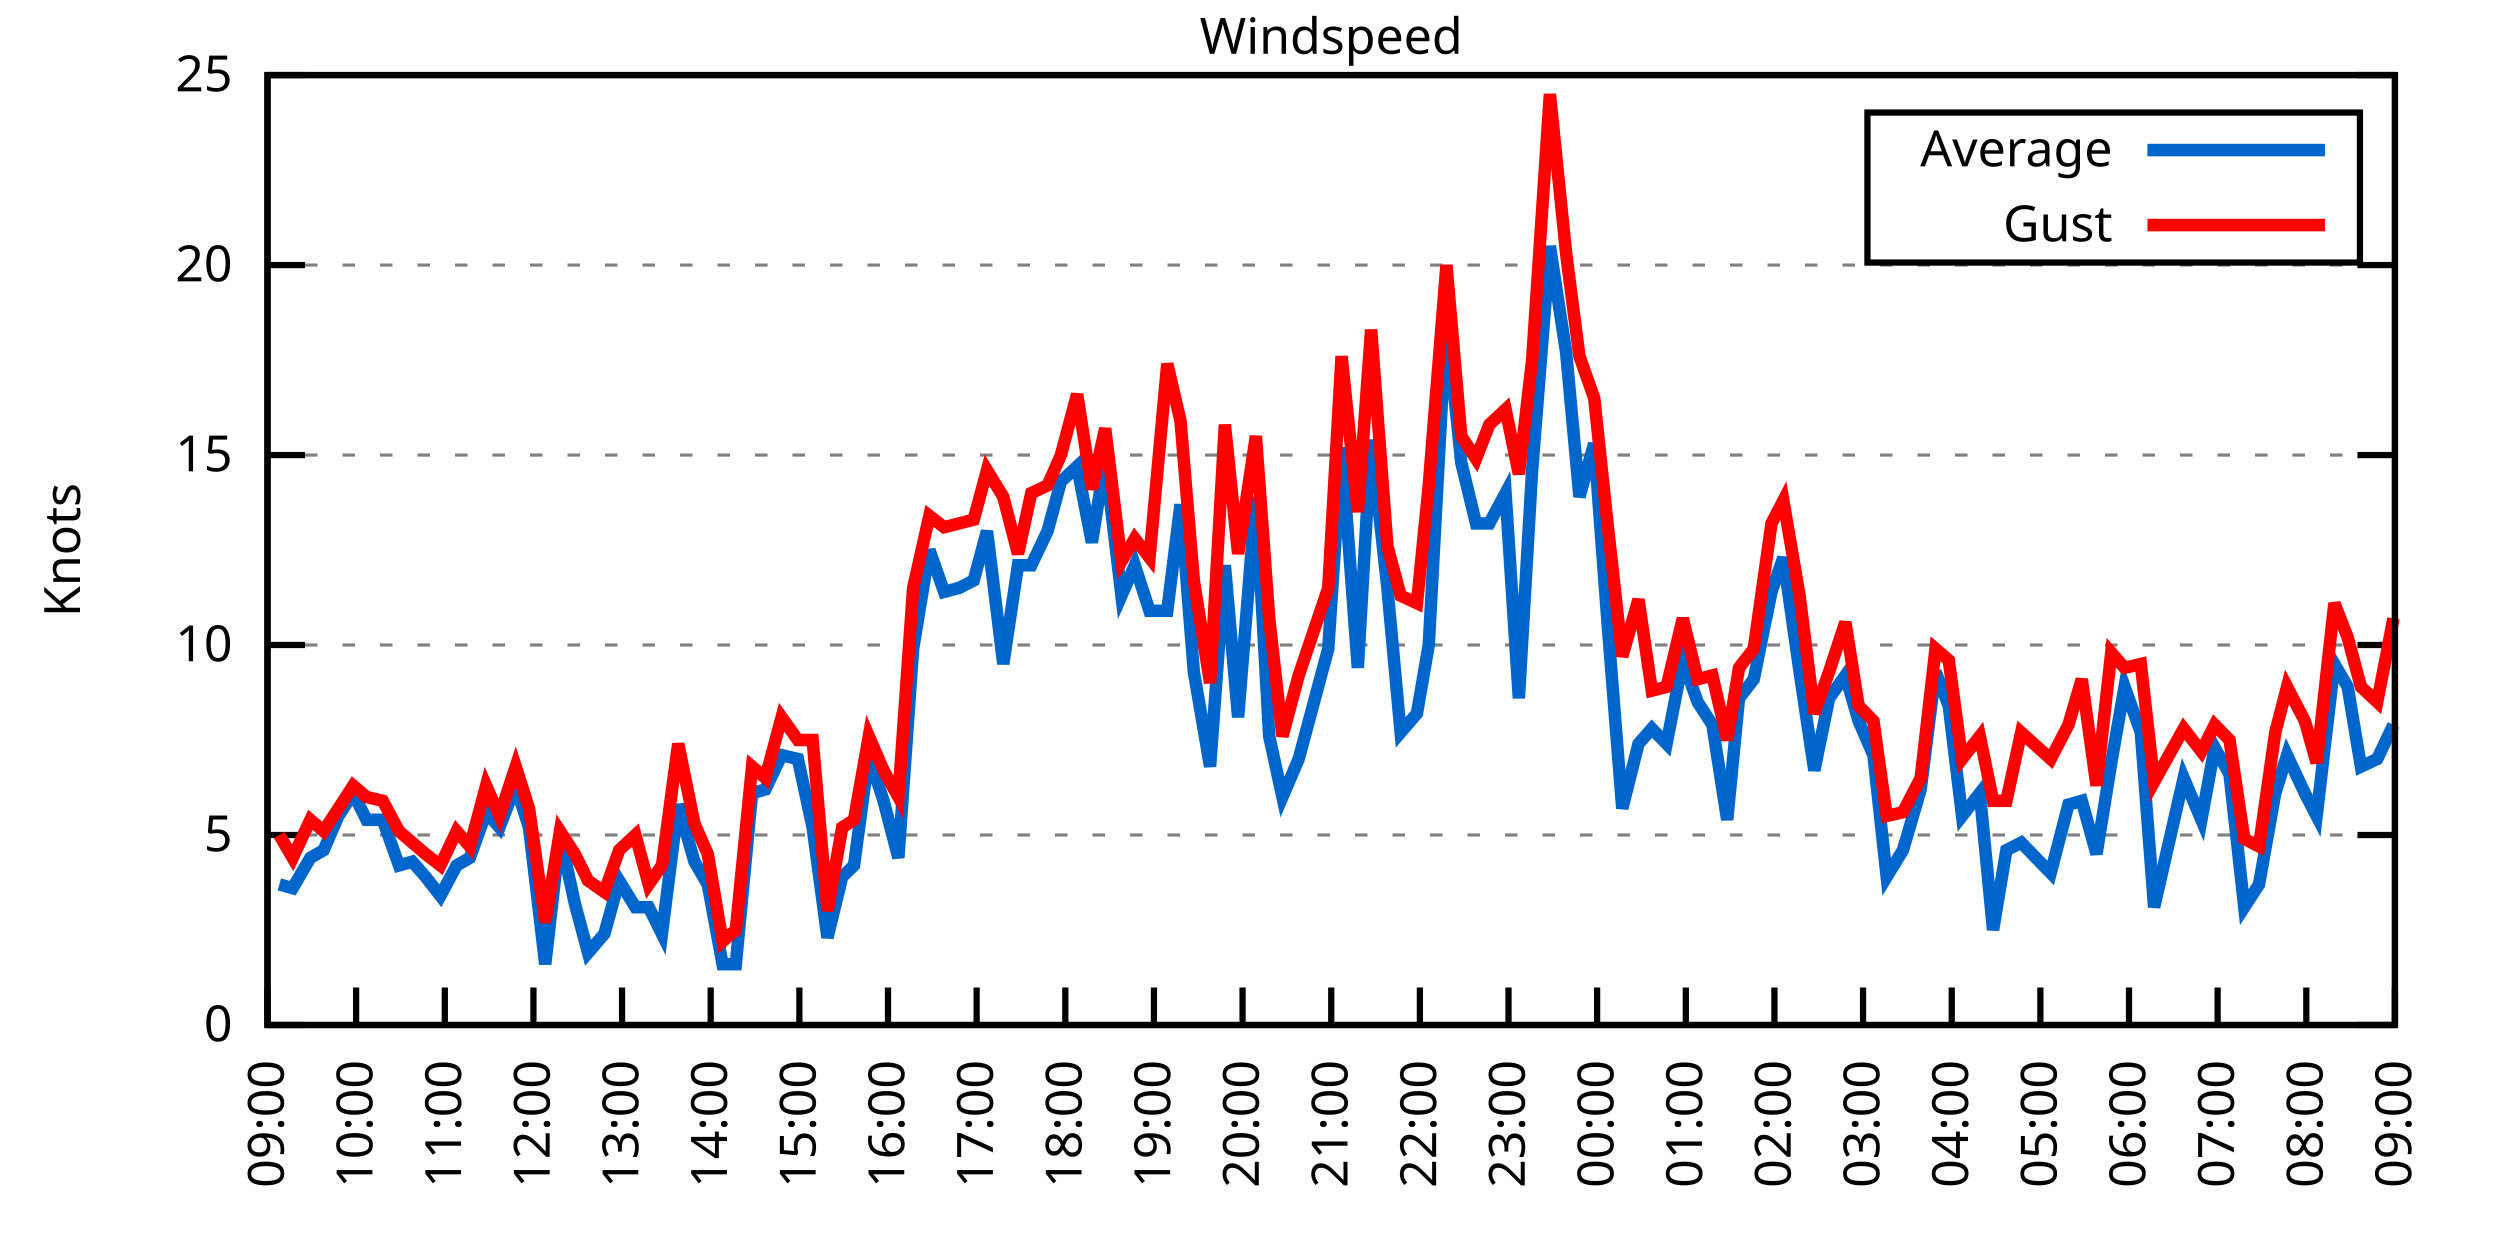
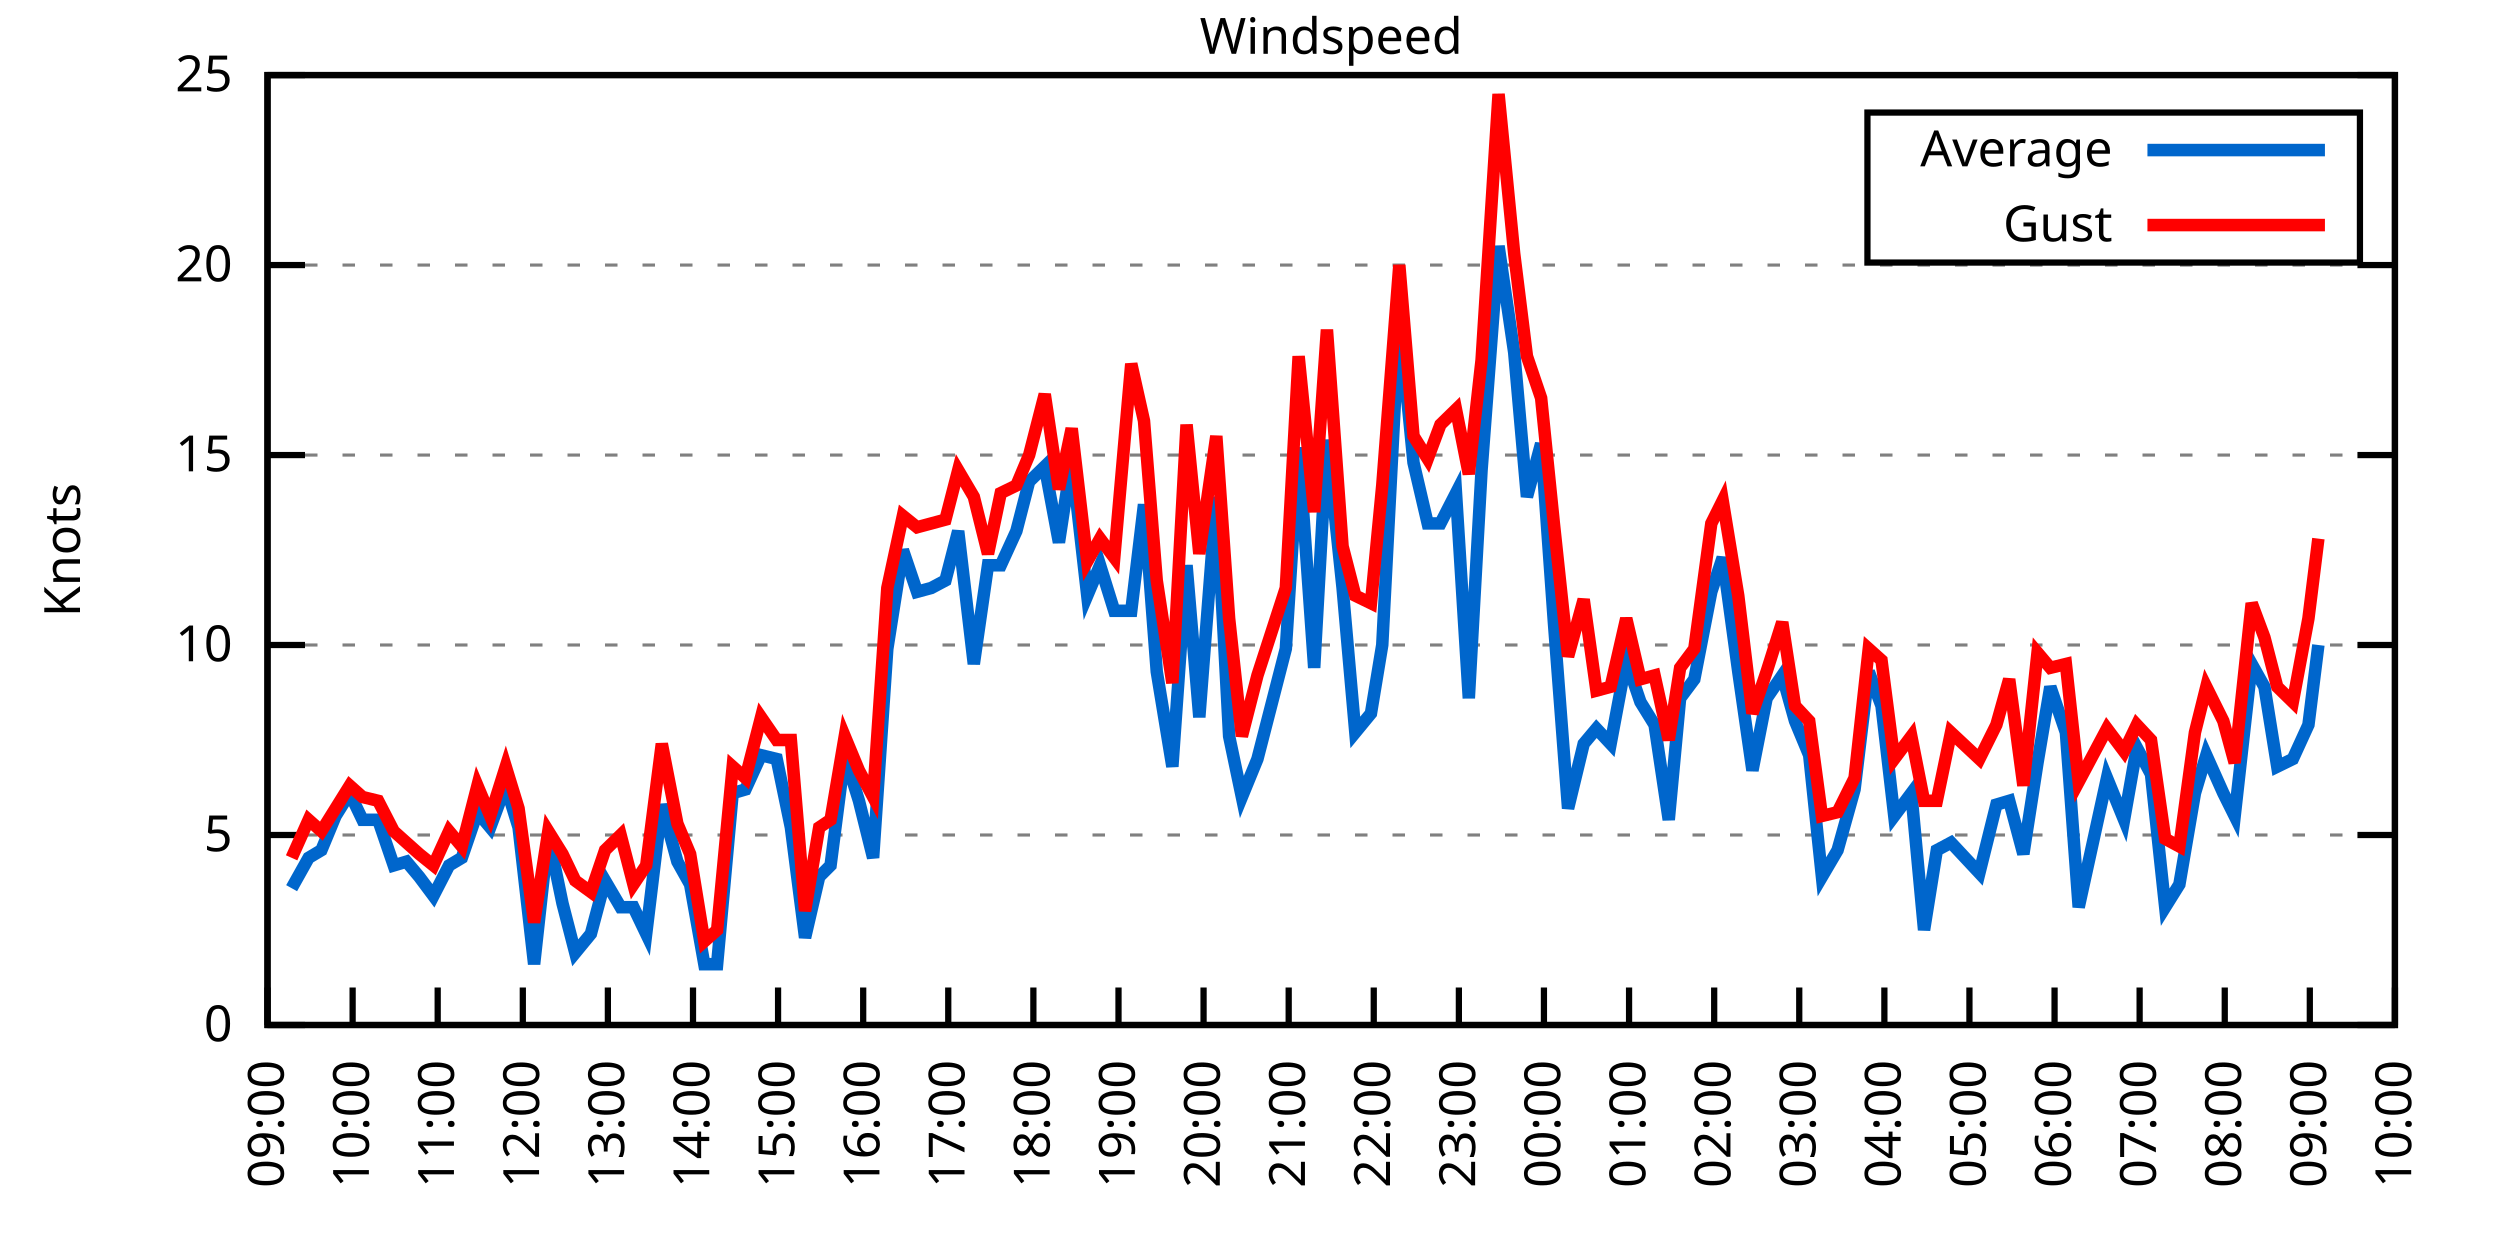
<svg xmlns="http://www.w3.org/2000/svg" xmlns:xlink="http://www.w3.org/1999/xlink" width="400" height="200" viewBox="0 0 400 200">
  <g id="gnuplot_canvas">
    <rect x="0" y="0" width="400" height="200" fill="none" />
    <defs>
      <circle id="gpDot" r="0.5" stroke-width="0.5" stroke="currentColor" />
      <path id="gpPt0" stroke-width="0.333" stroke="currentColor" d="M-1,0 h2 M0,-1 v2" />
      <path id="gpPt1" stroke-width="0.333" stroke="currentColor" d="M-1,-1 L1,1 M1,-1 L-1,1" />
      <path id="gpPt2" stroke-width="0.333" stroke="currentColor" d="M-1,0 L1,0 M0,-1 L0,1 M-1,-1 L1,1 M-1,1 L1,-1" />
      <rect id="gpPt3" stroke-width="0.333" stroke="currentColor" x="-1" y="-1" width="2" height="2" />
      <rect id="gpPt4" stroke-width="0.333" stroke="currentColor" fill="currentColor" x="-1" y="-1" width="2" height="2" />
      <circle id="gpPt5" stroke-width="0.333" stroke="currentColor" cx="0" cy="0" r="1" />
      <use xlink:href="#gpPt5" id="gpPt6" fill="currentColor" stroke="none" />
      <path id="gpPt7" stroke-width="0.333" stroke="currentColor" d="M0,-1.33 L-1.33,0.67 L1.33,0.67 z" />
      <use xlink:href="#gpPt7" id="gpPt8" fill="currentColor" stroke="none" />
      <use xlink:href="#gpPt7" id="gpPt9" stroke="currentColor" transform="rotate(180)" />
      <use xlink:href="#gpPt9" id="gpPt10" fill="currentColor" stroke="none" />
      <use xlink:href="#gpPt3" id="gpPt11" stroke="currentColor" transform="rotate(45)" />
      <use xlink:href="#gpPt11" id="gpPt12" fill="currentColor" stroke="none" />
      <path id="gpPt13" stroke-width="0.333" stroke="currentColor" d="M0,1.330 L1.265,0.411 L0.782,-1.067 L-0.782,-1.076 L-1.265,0.411 z" />
      <use xlink:href="#gpPt13" id="gpPt14" fill="currentColor" stroke="none" />
      <filter id="textbox" filterUnits="objectBoundingBox" x="0" y="0" height="1" width="1">
        <feFlood flood-color="white" flood-opacity="1" result="bgnd" />
        <feComposite in="SourceGraphic" in2="bgnd" operator="atop" />
      </filter>
      <filter id="greybox" filterUnits="objectBoundingBox" x="0" y="0" height="1" width="1">
        <feFlood flood-color="lightgrey" flood-opacity="1" result="grey" />
        <feComposite in="SourceGraphic" in2="grey" operator="atop" />
      </filter>
    </defs>
    <g fill="none" color="white" stroke="currentColor" stroke-width="1.00" stroke-linecap="butt" stroke-linejoin="miter">
</g>
    <g fill="none" color="black" stroke="currentColor" stroke-width="1.00" stroke-linecap="butt" stroke-linejoin="miter">
      <g stroke="none" shape-rendering="crispEdges">
        <polygon fill="rgb(255, 255, 255)" points="42.80,164.00 383.18,164.00 383.18,12.02 42.80,12.02 " />
      </g>
    </g>
    <g fill="none" color="black" stroke="currentColor" stroke-width="1.00" stroke-linecap="butt" stroke-linejoin="miter">
</g>
    <g fill="none" color="black" stroke="black" stroke-width="0.50" stroke-linecap="butt" stroke-linejoin="miter">
</g>
    <g fill="none" color="gray" stroke="currentColor" stroke-width="0.50" stroke-linecap="butt" stroke-linejoin="miter">
      <path stroke="gray" stroke-dasharray="2,4" class="gridline" d="M42.80,164.00 L383.19,164.00  " />
    </g>
    <g fill="none" color="gray" stroke="gray" stroke-width="1.00" stroke-linecap="butt" stroke-linejoin="miter">
</g>
    <g fill="none" color="black" stroke="currentColor" stroke-width="1.00" stroke-linecap="butt" stroke-linejoin="miter">
      <path stroke="black" d="M42.80,164.00 L48.80,164.00 M383.19,164.00 L377.19,164.00  " />
      <g transform="translate(37.20,166.60)" stroke="none" fill="black" font-family="Sans" font-size="8.00" text-anchor="end">
        <text>
          <tspan font-family="Sans"> 0</tspan>
        </text>
      </g>
    </g>
    <g fill="none" color="black" stroke="currentColor" stroke-width="1.00" stroke-linecap="butt" stroke-linejoin="miter">
</g>
    <g fill="none" color="black" stroke="black" stroke-width="0.50" stroke-linecap="butt" stroke-linejoin="miter">
</g>
    <g fill="none" color="gray" stroke="currentColor" stroke-width="0.50" stroke-linecap="butt" stroke-linejoin="miter">
      <path stroke="gray" stroke-dasharray="2,4" class="gridline" d="M42.80,133.60 L383.19,133.60  " />
    </g>
    <g fill="none" color="gray" stroke="gray" stroke-width="1.00" stroke-linecap="butt" stroke-linejoin="miter">
</g>
    <g fill="none" color="black" stroke="currentColor" stroke-width="1.00" stroke-linecap="butt" stroke-linejoin="miter">
      <path stroke="black" d="M42.80,133.60 L48.80,133.60 M383.19,133.60 L377.19,133.60  " />
      <g transform="translate(37.20,136.20)" stroke="none" fill="black" font-family="Sans" font-size="8.00" text-anchor="end">
        <text>
          <tspan font-family="Sans"> 5</tspan>
        </text>
      </g>
    </g>
    <g fill="none" color="black" stroke="currentColor" stroke-width="1.00" stroke-linecap="butt" stroke-linejoin="miter">
</g>
    <g fill="none" color="black" stroke="black" stroke-width="0.50" stroke-linecap="butt" stroke-linejoin="miter">
</g>
    <g fill="none" color="gray" stroke="currentColor" stroke-width="0.50" stroke-linecap="butt" stroke-linejoin="miter">
      <path stroke="gray" stroke-dasharray="2,4" class="gridline" d="M42.80,103.20 L383.19,103.20  " />
    </g>
    <g fill="none" color="gray" stroke="gray" stroke-width="1.00" stroke-linecap="butt" stroke-linejoin="miter">
</g>
    <g fill="none" color="black" stroke="currentColor" stroke-width="1.00" stroke-linecap="butt" stroke-linejoin="miter">
      <path stroke="black" d="M42.80,103.20 L48.80,103.20 M383.19,103.20 L377.19,103.20  " />
      <g transform="translate(37.20,105.80)" stroke="none" fill="black" font-family="Sans" font-size="8.00" text-anchor="end">
        <text>
          <tspan font-family="Sans"> 10</tspan>
        </text>
      </g>
    </g>
    <g fill="none" color="black" stroke="currentColor" stroke-width="1.00" stroke-linecap="butt" stroke-linejoin="miter">
</g>
    <g fill="none" color="black" stroke="black" stroke-width="0.50" stroke-linecap="butt" stroke-linejoin="miter">
</g>
    <g fill="none" color="gray" stroke="currentColor" stroke-width="0.50" stroke-linecap="butt" stroke-linejoin="miter">
      <path stroke="gray" stroke-dasharray="2,4" class="gridline" d="M42.80,72.81 L383.19,72.81  " />
    </g>
    <g fill="none" color="gray" stroke="gray" stroke-width="1.00" stroke-linecap="butt" stroke-linejoin="miter">
</g>
    <g fill="none" color="black" stroke="currentColor" stroke-width="1.00" stroke-linecap="butt" stroke-linejoin="miter">
      <path stroke="black" d="M42.80,72.81 L48.80,72.81 M383.19,72.81 L377.19,72.81  " />
      <g transform="translate(37.20,75.41)" stroke="none" fill="black" font-family="Sans" font-size="8.00" text-anchor="end">
        <text>
          <tspan font-family="Sans"> 15</tspan>
        </text>
      </g>
    </g>
    <g fill="none" color="black" stroke="currentColor" stroke-width="1.00" stroke-linecap="butt" stroke-linejoin="miter">
</g>
    <g fill="none" color="black" stroke="black" stroke-width="0.50" stroke-linecap="butt" stroke-linejoin="miter">
</g>
    <g fill="none" color="gray" stroke="currentColor" stroke-width="0.50" stroke-linecap="butt" stroke-linejoin="miter">
      <path stroke="gray" stroke-dasharray="2,4" class="gridline" d="M42.80,42.41 L383.19,42.41  " />
    </g>
    <g fill="none" color="gray" stroke="gray" stroke-width="1.00" stroke-linecap="butt" stroke-linejoin="miter">
</g>
    <g fill="none" color="black" stroke="currentColor" stroke-width="1.00" stroke-linecap="butt" stroke-linejoin="miter">
      <path stroke="black" d="M42.80,42.41 L48.80,42.41 M383.19,42.41 L377.19,42.41  " />
      <g transform="translate(37.20,45.01)" stroke="none" fill="black" font-family="Sans" font-size="8.00" text-anchor="end">
        <text>
          <tspan font-family="Sans"> 20</tspan>
        </text>
      </g>
    </g>
    <g fill="none" color="black" stroke="currentColor" stroke-width="1.00" stroke-linecap="butt" stroke-linejoin="miter">
</g>
    <g fill="none" color="black" stroke="black" stroke-width="0.50" stroke-linecap="butt" stroke-linejoin="miter">
</g>
    <g fill="none" color="gray" stroke="currentColor" stroke-width="0.50" stroke-linecap="butt" stroke-linejoin="miter">
      <path stroke="gray" stroke-dasharray="2,4" class="gridline" d="M42.80,12.01 L383.19,12.01  " />
    </g>
    <g fill="none" color="gray" stroke="gray" stroke-width="1.00" stroke-linecap="butt" stroke-linejoin="miter">
</g>
    <g fill="none" color="black" stroke="currentColor" stroke-width="1.00" stroke-linecap="butt" stroke-linejoin="miter">
      <path stroke="black" d="M42.80,12.01 L48.80,12.01 M383.19,12.01 L377.19,12.01  " />
      <g transform="translate(37.20,14.61)" stroke="none" fill="black" font-family="Sans" font-size="8.00" text-anchor="end">
        <text>
          <tspan font-family="Sans"> 25</tspan>
        </text>
      </g>
    </g>
    <g fill="none" color="black" stroke="currentColor" stroke-width="1.00" stroke-linecap="butt" stroke-linejoin="miter">
      <path stroke="black" d="M42.80,164.00 L42.80,158.00  " />
      <g transform="translate(45.40,169.60) rotate(270.00)" stroke="none" fill="black" font-family="Sans" font-size="8.00" text-anchor="end">
        <text>
          <tspan font-family="Sans">09:00</tspan>
        </text>
      </g>
    </g>
    <g fill="none" color="black" stroke="currentColor" stroke-width="1.00" stroke-linecap="butt" stroke-linejoin="miter">
-       <path stroke="black" d="M56.98,164.00 L56.98,158.00  " />
-       <g transform="translate(59.58,169.60) rotate(270.00)" stroke="none" fill="black" font-family="Sans" font-size="8.00" text-anchor="end">
+       <path stroke="black" d="M56.42,164.00 L56.42,158.00  " />
+       <g transform="translate(59.02,169.60) rotate(270.00)" stroke="none" fill="black" font-family="Sans" font-size="8.00" text-anchor="end">
        <text>
          <tspan font-family="Sans">10:00</tspan>
        </text>
      </g>
    </g>
    <g fill="none" color="black" stroke="currentColor" stroke-width="1.00" stroke-linecap="butt" stroke-linejoin="miter">
-       <path stroke="black" d="M71.17,164.00 L71.17,158.00  " />
-       <g transform="translate(73.77,169.60) rotate(270.00)" stroke="none" fill="black" font-family="Sans" font-size="8.00" text-anchor="end">
+       <path stroke="black" d="M70.03,164.00 L70.03,158.00  " />
+       <g transform="translate(72.63,169.60) rotate(270.00)" stroke="none" fill="black" font-family="Sans" font-size="8.00" text-anchor="end">
        <text>
          <tspan font-family="Sans">11:00</tspan>
        </text>
      </g>
    </g>
    <g fill="none" color="black" stroke="currentColor" stroke-width="1.00" stroke-linecap="butt" stroke-linejoin="miter">
-       <path stroke="black" d="M85.35,164.00 L85.35,158.00  " />
-       <g transform="translate(87.95,169.60) rotate(270.00)" stroke="none" fill="black" font-family="Sans" font-size="8.00" text-anchor="end">
+       <path stroke="black" d="M83.65,164.00 L83.65,158.00  " />
+       <g transform="translate(86.25,169.60) rotate(270.00)" stroke="none" fill="black" font-family="Sans" font-size="8.00" text-anchor="end">
        <text>
          <tspan font-family="Sans">12:00</tspan>
        </text>
      </g>
    </g>
    <g fill="none" color="black" stroke="currentColor" stroke-width="1.00" stroke-linecap="butt" stroke-linejoin="miter">
-       <path stroke="black" d="M99.53,164.00 L99.53,158.00  " />
-       <g transform="translate(102.13,169.60) rotate(270.00)" stroke="none" fill="black" font-family="Sans" font-size="8.00" text-anchor="end">
+       <path stroke="black" d="M97.26,164.00 L97.26,158.00  " />
+       <g transform="translate(99.86,169.60) rotate(270.00)" stroke="none" fill="black" font-family="Sans" font-size="8.00" text-anchor="end">
        <text>
          <tspan font-family="Sans">13:00</tspan>
        </text>
      </g>
    </g>
    <g fill="none" color="black" stroke="currentColor" stroke-width="1.00" stroke-linecap="butt" stroke-linejoin="miter">
-       <path stroke="black" d="M113.71,164.00 L113.71,158.00  " />
-       <g transform="translate(116.31,169.60) rotate(270.00)" stroke="none" fill="black" font-family="Sans" font-size="8.00" text-anchor="end">
+       <path stroke="black" d="M110.88,164.00 L110.88,158.00  " />
+       <g transform="translate(113.48,169.60) rotate(270.00)" stroke="none" fill="black" font-family="Sans" font-size="8.00" text-anchor="end">
        <text>
          <tspan font-family="Sans">14:00</tspan>
        </text>
      </g>
    </g>
    <g fill="none" color="black" stroke="currentColor" stroke-width="1.00" stroke-linecap="butt" stroke-linejoin="miter">
-       <path stroke="black" d="M127.90,164.00 L127.90,158.00  " />
-       <g transform="translate(130.50,169.60) rotate(270.00)" stroke="none" fill="black" font-family="Sans" font-size="8.00" text-anchor="end">
+       <path stroke="black" d="M124.49,164.00 L124.49,158.00  " />
+       <g transform="translate(127.09,169.60) rotate(270.00)" stroke="none" fill="black" font-family="Sans" font-size="8.00" text-anchor="end">
        <text>
          <tspan font-family="Sans">15:00</tspan>
        </text>
      </g>
    </g>
    <g fill="none" color="black" stroke="currentColor" stroke-width="1.00" stroke-linecap="butt" stroke-linejoin="miter">
-       <path stroke="black" d="M142.08,164.00 L142.08,158.00  " />
-       <g transform="translate(144.68,169.60) rotate(270.00)" stroke="none" fill="black" font-family="Sans" font-size="8.00" text-anchor="end">
+       <path stroke="black" d="M138.11,164.00 L138.11,158.00  " />
+       <g transform="translate(140.71,169.60) rotate(270.00)" stroke="none" fill="black" font-family="Sans" font-size="8.00" text-anchor="end">
        <text>
          <tspan font-family="Sans">16:00</tspan>
        </text>
      </g>
    </g>
    <g fill="none" color="black" stroke="currentColor" stroke-width="1.00" stroke-linecap="butt" stroke-linejoin="miter">
-       <path stroke="black" d="M156.26,164.00 L156.26,158.00  " />
-       <g transform="translate(158.86,169.60) rotate(270.00)" stroke="none" fill="black" font-family="Sans" font-size="8.00" text-anchor="end">
+       <path stroke="black" d="M151.72,164.00 L151.72,158.00  " />
+       <g transform="translate(154.32,169.60) rotate(270.00)" stroke="none" fill="black" font-family="Sans" font-size="8.00" text-anchor="end">
        <text>
          <tspan font-family="Sans">17:00</tspan>
        </text>
      </g>
    </g>
    <g fill="none" color="black" stroke="currentColor" stroke-width="1.00" stroke-linecap="butt" stroke-linejoin="miter">
-       <path stroke="black" d="M170.45,164.00 L170.45,158.00  " />
-       <g transform="translate(173.05,169.60) rotate(270.00)" stroke="none" fill="black" font-family="Sans" font-size="8.00" text-anchor="end">
+       <path stroke="black" d="M165.34,164.00 L165.34,158.00  " />
+       <g transform="translate(167.94,169.60) rotate(270.00)" stroke="none" fill="black" font-family="Sans" font-size="8.00" text-anchor="end">
        <text>
          <tspan font-family="Sans">18:00</tspan>
        </text>
      </g>
    </g>
    <g fill="none" color="black" stroke="currentColor" stroke-width="1.00" stroke-linecap="butt" stroke-linejoin="miter">
-       <path stroke="black" d="M184.63,164.00 L184.63,158.00  " />
-       <g transform="translate(187.23,169.60) rotate(270.00)" stroke="none" fill="black" font-family="Sans" font-size="8.00" text-anchor="end">
+       <path stroke="black" d="M178.96,164.00 L178.96,158.00  " />
+       <g transform="translate(181.56,169.60) rotate(270.00)" stroke="none" fill="black" font-family="Sans" font-size="8.00" text-anchor="end">
        <text>
          <tspan font-family="Sans">19:00</tspan>
        </text>
      </g>
    </g>
    <g fill="none" color="black" stroke="currentColor" stroke-width="1.00" stroke-linecap="butt" stroke-linejoin="miter">
-       <path stroke="black" d="M198.81,164.00 L198.81,158.00  " />
-       <g transform="translate(201.41,169.60) rotate(270.00)" stroke="none" fill="black" font-family="Sans" font-size="8.00" text-anchor="end">
+       <path stroke="black" d="M192.57,164.00 L192.57,158.00  " />
+       <g transform="translate(195.17,169.60) rotate(270.00)" stroke="none" fill="black" font-family="Sans" font-size="8.00" text-anchor="end">
        <text>
          <tspan font-family="Sans">20:00</tspan>
        </text>
      </g>
    </g>
    <g fill="none" color="black" stroke="currentColor" stroke-width="1.00" stroke-linecap="butt" stroke-linejoin="miter">
-       <path stroke="black" d="M213.00,164.00 L213.00,158.00  " />
-       <g transform="translate(215.60,169.60) rotate(270.00)" stroke="none" fill="black" font-family="Sans" font-size="8.00" text-anchor="end">
+       <path stroke="black" d="M206.19,164.00 L206.19,158.00  " />
+       <g transform="translate(208.79,169.60) rotate(270.00)" stroke="none" fill="black" font-family="Sans" font-size="8.00" text-anchor="end">
        <text>
          <tspan font-family="Sans">21:00</tspan>
        </text>
      </g>
    </g>
    <g fill="none" color="black" stroke="currentColor" stroke-width="1.00" stroke-linecap="butt" stroke-linejoin="miter">
-       <path stroke="black" d="M227.18,164.00 L227.18,158.00  " />
-       <g transform="translate(229.78,169.60) rotate(270.00)" stroke="none" fill="black" font-family="Sans" font-size="8.00" text-anchor="end">
+       <path stroke="black" d="M219.80,164.00 L219.80,158.00  " />
+       <g transform="translate(222.40,169.60) rotate(270.00)" stroke="none" fill="black" font-family="Sans" font-size="8.00" text-anchor="end">
        <text>
          <tspan font-family="Sans">22:00</tspan>
        </text>
      </g>
    </g>
    <g fill="none" color="black" stroke="currentColor" stroke-width="1.00" stroke-linecap="butt" stroke-linejoin="miter">
-       <path stroke="black" d="M241.36,164.00 L241.36,158.00  " />
-       <g transform="translate(243.96,169.60) rotate(270.00)" stroke="none" fill="black" font-family="Sans" font-size="8.00" text-anchor="end">
+       <path stroke="black" d="M233.42,164.00 L233.42,158.00  " />
+       <g transform="translate(236.02,169.60) rotate(270.00)" stroke="none" fill="black" font-family="Sans" font-size="8.00" text-anchor="end">
        <text>
          <tspan font-family="Sans">23:00</tspan>
        </text>
      </g>
    </g>
    <g fill="none" color="black" stroke="currentColor" stroke-width="1.00" stroke-linecap="butt" stroke-linejoin="miter">
-       <path stroke="black" d="M255.54,164.00 L255.54,158.00  " />
-       <g transform="translate(258.14,169.60) rotate(270.00)" stroke="none" fill="black" font-family="Sans" font-size="8.00" text-anchor="end">
+       <path stroke="black" d="M247.03,164.00 L247.03,158.00  " />
+       <g transform="translate(249.63,169.60) rotate(270.00)" stroke="none" fill="black" font-family="Sans" font-size="8.00" text-anchor="end">
        <text>
          <tspan font-family="Sans">00:00</tspan>
        </text>
      </g>
    </g>
    <g fill="none" color="black" stroke="currentColor" stroke-width="1.00" stroke-linecap="butt" stroke-linejoin="miter">
-       <path stroke="black" d="M269.73,164.00 L269.73,158.00  " />
-       <g transform="translate(272.33,169.60) rotate(270.00)" stroke="none" fill="black" font-family="Sans" font-size="8.00" text-anchor="end">
+       <path stroke="black" d="M260.65,164.00 L260.65,158.00  " />
+       <g transform="translate(263.25,169.60) rotate(270.00)" stroke="none" fill="black" font-family="Sans" font-size="8.00" text-anchor="end">
        <text>
          <tspan font-family="Sans">01:00</tspan>
        </text>
      </g>
    </g>
    <g fill="none" color="black" stroke="currentColor" stroke-width="1.00" stroke-linecap="butt" stroke-linejoin="miter">
-       <path stroke="black" d="M283.91,164.00 L283.91,158.00  " />
-       <g transform="translate(286.51,169.60) rotate(270.00)" stroke="none" fill="black" font-family="Sans" font-size="8.00" text-anchor="end">
+       <path stroke="black" d="M274.27,164.00 L274.27,158.00  " />
+       <g transform="translate(276.87,169.60) rotate(270.00)" stroke="none" fill="black" font-family="Sans" font-size="8.00" text-anchor="end">
        <text>
          <tspan font-family="Sans">02:00</tspan>
        </text>
      </g>
    </g>
    <g fill="none" color="black" stroke="currentColor" stroke-width="1.00" stroke-linecap="butt" stroke-linejoin="miter">
-       <path stroke="black" d="M298.09,164.00 L298.09,158.00  " />
-       <g transform="translate(300.69,169.60) rotate(270.00)" stroke="none" fill="black" font-family="Sans" font-size="8.00" text-anchor="end">
+       <path stroke="black" d="M287.88,164.00 L287.88,158.00  " />
+       <g transform="translate(290.48,169.60) rotate(270.00)" stroke="none" fill="black" font-family="Sans" font-size="8.00" text-anchor="end">
        <text>
          <tspan font-family="Sans">03:00</tspan>
        </text>
      </g>
    </g>
    <g fill="none" color="black" stroke="currentColor" stroke-width="1.00" stroke-linecap="butt" stroke-linejoin="miter">
-       <path stroke="black" d="M312.28,164.00 L312.28,158.00  " />
-       <g transform="translate(314.88,169.60) rotate(270.00)" stroke="none" fill="black" font-family="Sans" font-size="8.00" text-anchor="end">
+       <path stroke="black" d="M301.50,164.00 L301.50,158.00  " />
+       <g transform="translate(304.10,169.60) rotate(270.00)" stroke="none" fill="black" font-family="Sans" font-size="8.00" text-anchor="end">
        <text>
          <tspan font-family="Sans">04:00</tspan>
        </text>
      </g>
    </g>
    <g fill="none" color="black" stroke="currentColor" stroke-width="1.00" stroke-linecap="butt" stroke-linejoin="miter">
-       <path stroke="black" d="M326.46,164.00 L326.46,158.00  " />
-       <g transform="translate(329.06,169.60) rotate(270.00)" stroke="none" fill="black" font-family="Sans" font-size="8.00" text-anchor="end">
+       <path stroke="black" d="M315.11,164.00 L315.11,158.00  " />
+       <g transform="translate(317.71,169.60) rotate(270.00)" stroke="none" fill="black" font-family="Sans" font-size="8.00" text-anchor="end">
        <text>
          <tspan font-family="Sans">05:00</tspan>
        </text>
      </g>
    </g>
    <g fill="none" color="black" stroke="currentColor" stroke-width="1.00" stroke-linecap="butt" stroke-linejoin="miter">
-       <path stroke="black" d="M340.64,164.00 L340.64,158.00  " />
-       <g transform="translate(343.24,169.60) rotate(270.00)" stroke="none" fill="black" font-family="Sans" font-size="8.00" text-anchor="end">
+       <path stroke="black" d="M328.73,164.00 L328.73,158.00  " />
+       <g transform="translate(331.33,169.60) rotate(270.00)" stroke="none" fill="black" font-family="Sans" font-size="8.00" text-anchor="end">
        <text>
          <tspan font-family="Sans">06:00</tspan>
        </text>
      </g>
    </g>
    <g fill="none" color="black" stroke="currentColor" stroke-width="1.00" stroke-linecap="butt" stroke-linejoin="miter">
-       <path stroke="black" d="M354.82,164.00 L354.82,158.00  " />
-       <g transform="translate(357.42,169.60) rotate(270.00)" stroke="none" fill="black" font-family="Sans" font-size="8.00" text-anchor="end">
+       <path stroke="black" d="M342.34,164.00 L342.34,158.00  " />
+       <g transform="translate(344.94,169.60) rotate(270.00)" stroke="none" fill="black" font-family="Sans" font-size="8.00" text-anchor="end">
        <text>
          <tspan font-family="Sans">07:00</tspan>
        </text>
      </g>
    </g>
    <g fill="none" color="black" stroke="currentColor" stroke-width="1.00" stroke-linecap="butt" stroke-linejoin="miter">
-       <path stroke="black" d="M369.01,164.00 L369.01,158.00  " />
-       <g transform="translate(371.61,169.60) rotate(270.00)" stroke="none" fill="black" font-family="Sans" font-size="8.00" text-anchor="end">
+       <path stroke="black" d="M355.96,164.00 L355.96,158.00  " />
+       <g transform="translate(358.56,169.60) rotate(270.00)" stroke="none" fill="black" font-family="Sans" font-size="8.00" text-anchor="end">
        <text>
          <tspan font-family="Sans">08:00</tspan>
+         </text>
+       </g>
+     </g>
+     <g fill="none" color="black" stroke="currentColor" stroke-width="1.00" stroke-linecap="butt" stroke-linejoin="miter">
+       <path stroke="black" d="M369.57,164.00 L369.57,158.00  " />
+       <g transform="translate(372.17,169.60) rotate(270.00)" stroke="none" fill="black" font-family="Sans" font-size="8.00" text-anchor="end">
+         <text>
+           <tspan font-family="Sans">09:00</tspan>
        </text>
      </g>
    </g>
    <g fill="none" color="black" stroke="currentColor" stroke-width="1.00" stroke-linecap="butt" stroke-linejoin="miter">
      <path stroke="black" d="M383.19,164.00 L383.19,158.00  " />
      <g transform="translate(385.79,169.60) rotate(270.00)" stroke="none" fill="black" font-family="Sans" font-size="8.00" text-anchor="end">
        <text>
-           <tspan font-family="Sans">09:00</tspan>
+           <tspan font-family="Sans">10:00</tspan>
        </text>
      </g>
    </g>
    <g fill="none" color="black" stroke="currentColor" stroke-width="1.00" stroke-linecap="butt" stroke-linejoin="miter">
</g>
    <g fill="none" color="black" stroke="currentColor" stroke-width="1.00" stroke-linecap="butt" stroke-linejoin="miter">
      <path stroke="black" d="M42.80,12.01 L42.80,164.00 L383.19,164.00 L383.19,12.01 L42.80,12.01 Z  " />
    </g>
    <g fill="none" color="black" stroke="currentColor" stroke-width="1.00" stroke-linecap="butt" stroke-linejoin="miter">
</g>
    <g fill="none" color="black" stroke="currentColor" stroke-width="1.00" stroke-linecap="butt" stroke-linejoin="miter">
      <path stroke="black" d="M298.79,42.01 L298.79,18.01 L377.59,18.01 L377.59,42.01 L298.79,42.01 Z  " />
    </g>
    <g id="Windspeed_plot_1">
      <g fill="none" color="white" stroke="black" stroke-width="2.00" stroke-linecap="butt" stroke-linejoin="miter">
</g>
      <g fill="none" color="black" stroke="currentColor" stroke-width="2.00" stroke-linecap="butt" stroke-linejoin="miter">
        <g transform="translate(337.99,26.61)" stroke="none" fill="black" font-family="Sans" font-size="8.00" text-anchor="end">
          <text>
            <tspan font-family="Sans">Average</tspan>
          </text>
        </g>
      </g>
      <g fill="none" color="black" stroke="currentColor" stroke-width="2.00" stroke-linecap="butt" stroke-linejoin="miter">
-         <path stroke="rgb(  0, 102, 204)" d="M343.59,24.01 L371.99,24.01 M44.69,141.51 L46.82,142.11 L49.66,137.25 L51.78,136.03 L54.15,130.56 L56.51,126.91   L58.64,131.17 L61.24,131.17 L63.84,138.47 L65.97,137.86 L68.09,140.29 L70.46,143.33 L73.06,138.47 L75.18,137.25   L77.78,129.95 L79.91,132.39 L82.51,125.70 L84.64,132.39 L87.24,154.27 L89.60,133.60 L91.97,144.55 L94.09,152.45   L96.70,149.41 L99.06,140.90 L101.66,145.15 L103.79,145.15 L105.91,149.41 L108.51,128.74 L111.11,137.86 L113.24,141.51   L115.61,154.27 L117.73,154.27 L120.33,126.91 L122.46,126.31 L125.06,120.83 L127.66,121.44 L130.02,132.39 L132.39,150.02   L134.75,140.29 L136.64,138.47 L139.01,120.83 L141.37,128.13 L143.74,137.25 L146.10,103.81 L148.70,88.00 L151.06,94.69   L153.43,94.08 L155.79,92.87 L157.92,84.97 L160.52,106.24 L162.88,90.44 L165.01,90.44 L167.61,84.97 L169.74,77.06   L172.34,74.63 L174.70,86.79 L176.83,73.41 L179.43,95.30 L181.56,90.44 L183.92,97.73 L186.76,97.73 L188.88,80.71   L191.01,107.46 L193.61,122.66 L195.98,90.44 L198.10,114.76 L200.94,79.49 L203.07,117.80 L205.19,127.52 L207.79,121.44   L212.52,103.81 L214.65,71.59 L217.25,106.85 L219.38,70.37 L221.98,94.08 L224.10,117.19 L226.71,114.15 L228.60,103.20   L231.43,50.92 L233.80,74.02 L236.16,83.75 L238.29,83.75 L240.89,78.89 L243.02,111.72 L245.14,75.24 L247.98,39.37   L250.58,56.39 L252.71,79.49 L255.07,70.98 L257.20,99.56 L259.56,129.35 L262.16,119.01 L264.29,116.58 L266.65,119.01   L269.25,105.64 L271.62,112.32 L273.98,115.97 L276.35,131.17 L278.24,111.72 L280.60,108.68 L283.44,94.69 L285.33,89.22   L287.93,107.46 L290.29,123.27 L292.66,111.72 L295.26,108.07 L297.38,115.36 L299.75,120.83 L301.87,140.29 L304.47,136.03   L307.31,126.31 L309.68,107.46 L311.80,112.93 L313.93,130.56 L316.77,126.91 L318.89,148.80 L321.02,136.03 L323.39,134.82   L328.11,139.68 L330.95,128.74 L333.08,128.13 L335.44,136.64 L337.80,122.05 L339.93,109.89 L342.53,117.19 L344.66,145.15   L349.39,124.48 L352.22,131.17 L354.35,119.62 L356.72,123.87 L359.08,145.15 L361.44,141.51 L364.04,126.91 L365.93,120.83   L368.77,126.91 L370.66,130.56 L373.50,106.24 L375.63,109.89 L377.75,122.66 L380.35,121.44 L382.95,115.97  " />
+         <path stroke="rgb(  0, 102, 204)" d="M343.59,24.01 L371.99,24.01 M46.66,142.11 L49.38,137.25 L51.42,136.03 L53.69,130.56 L55.96,126.91 L58.00,131.17   L60.50,131.17 L63.00,138.47 L65.04,137.86 L67.08,140.29 L69.35,143.33 L71.85,138.47 L73.89,137.25 L76.39,129.95   L78.43,132.39 L80.92,125.70 L82.97,132.39 L85.46,154.27 L87.73,133.60 L90.00,144.55 L92.04,152.45 L94.54,149.41   L96.81,140.90 L99.30,145.15 L101.35,145.15 L103.39,149.41 L105.89,128.74 L108.38,137.86 L110.42,141.51 L112.69,154.27   L114.74,154.27 L117.23,126.91 L119.27,126.31 L121.77,120.83 L124.27,121.44 L126.54,132.39 L128.81,150.02 L131.07,140.29   L132.89,138.47 L135.16,120.83 L137.43,128.13 L139.70,137.25 L141.97,103.81 L144.46,88.00 L146.73,94.69 L149.00,94.08   L151.27,92.87 L153.31,84.97 L155.81,106.24 L158.08,90.44 L160.12,90.44 L162.62,84.97 L164.66,77.06 L167.16,74.63   L169.43,86.79 L171.47,73.41 L173.96,95.30 L176.01,90.44 L178.28,97.73 L181.00,97.73 L183.04,80.71 L185.08,107.46   L187.58,122.66 L189.85,90.44 L191.89,114.76 L194.61,79.49 L196.66,117.80 L198.70,127.52 L201.19,121.44 L205.73,103.81   L207.78,71.59 L210.27,106.85 L212.31,70.37 L214.81,94.08 L216.85,117.19 L219.35,114.15 L221.16,103.20 L223.89,50.92   L226.16,74.02 L228.43,83.75 L230.47,83.75 L232.96,78.89 L235.01,111.72 L237.05,75.24 L239.77,39.37 L242.27,56.39   L244.31,79.49 L246.58,70.98 L248.62,99.56 L250.89,129.35 L253.39,119.01 L255.43,116.58 L257.70,119.01 L260.20,105.64   L262.47,112.32 L264.73,115.97 L267.00,131.17 L268.82,111.72 L271.09,108.68 L273.81,94.69 L275.63,89.22 L278.12,107.46   L280.39,123.27 L282.66,111.72 L285.16,108.07 L287.20,115.36 L289.47,120.83 L291.51,140.29 L294.01,136.03 L296.73,126.31   L299.00,107.46 L301.04,112.93 L303.08,130.56 L305.81,126.91 L307.85,148.80 L309.89,136.03 L312.16,134.82 L316.70,139.68   L319.42,128.74 L321.47,128.13 L323.74,136.64 L326.00,122.05 L328.05,109.89 L330.54,117.19 L332.59,145.15 L337.12,124.48   L339.85,131.17 L341.89,119.62 L344.16,123.87 L346.43,145.15 L348.70,141.51 L351.19,126.91 L353.01,120.83 L355.73,126.91   L357.55,130.56 L360.27,106.24 L362.31,109.89 L364.36,122.66 L366.85,121.44 L369.35,115.97 L370.94,103.20  " />
      </g>
    </g>
    <g id="Windspeed_plot_2">
      <g fill="none" color="black" stroke="currentColor" stroke-width="2.00" stroke-linecap="butt" stroke-linejoin="miter">
        <g transform="translate(337.99,38.61)" stroke="none" fill="black" font-family="Sans" font-size="8.00" text-anchor="end">
          <text>
            <tspan font-family="Sans">Gust</tspan>
          </text>
        </g>
      </g>
      <g fill="none" color="black" stroke="currentColor" stroke-width="2.00" stroke-linecap="butt" stroke-linejoin="miter">
-         <path stroke="rgb(255,   0,   0)" d="M343.59,36.01 L371.99,36.01 M44.69,133.60 L46.82,137.25 L49.66,131.17 L51.78,132.99 L54.15,129.35 L56.51,125.70   L58.64,127.52 L61.24,128.13 L63.84,132.99 L65.97,134.82 L68.09,136.64 L70.46,138.47 L73.06,132.99 L75.18,135.43   L77.78,125.70 L79.91,130.56 L82.51,122.66 L84.64,129.35 L87.24,147.59 L89.60,132.99 L91.97,136.64 L94.09,140.90   L96.70,142.72 L99.06,136.03 L101.66,133.60 L103.79,141.51 L105.91,138.47 L108.51,119.01 L111.11,131.78 L113.24,136.64   L115.61,150.62 L117.73,148.80 L120.33,122.66 L122.46,124.48 L125.06,114.76 L127.66,118.40 L130.02,118.40 L132.39,145.76   L134.75,132.39 L136.64,131.17 L139.01,117.80 L141.37,123.27 L143.74,127.52 L146.10,94.08 L148.70,82.53 L151.06,84.36   L153.43,83.75 L155.79,83.14 L157.92,75.24 L160.52,79.49 L162.88,88.61 L165.01,78.89 L167.61,77.67 L169.74,72.81   L172.34,63.08 L174.70,78.28 L176.83,68.55 L179.43,89.83 L181.56,86.18 L183.92,89.22 L186.76,58.21 L188.88,67.33   L191.01,92.87 L193.61,109.28 L195.98,67.94 L198.10,88.61 L200.94,69.77 L203.07,98.95 L205.19,117.80 L207.79,108.07   L212.52,94.08 L214.65,57.00 L217.25,81.93 L219.38,52.74 L221.98,87.40 L224.10,95.30 L226.71,96.52 L228.60,77.67   L231.43,42.41 L233.80,69.77 L236.16,73.41 L238.29,67.94 L240.89,65.51 L243.02,75.85 L245.14,57.61 L247.98,15.05   L250.58,40.58 L252.71,57.00 L255.07,63.69 L257.20,83.75 L259.56,105.03 L262.16,95.91 L264.29,110.50 L266.65,109.89   L269.25,98.95 L271.62,108.68 L273.98,108.07 L276.35,118.40 L278.24,106.85 L280.60,103.81 L283.44,83.75 L285.33,80.10   L287.93,95.30 L290.29,114.15 L292.66,107.46 L295.26,99.56 L297.38,112.93 L299.75,115.36 L301.87,130.56 L304.47,129.95   L307.31,124.48 L309.68,103.81 L311.80,105.64 L313.93,121.44 L316.77,117.80 L318.89,128.13 L321.02,128.13 L323.39,117.19   L328.11,121.44 L330.95,115.97 L333.08,108.68 L335.44,125.70 L337.80,104.42 L339.93,106.85 L342.53,106.24 L344.66,125.09   L349.39,116.58 L352.22,120.23 L354.35,115.97 L356.72,118.40 L359.08,134.21 L361.44,135.43 L364.04,117.19 L365.93,109.89   L368.77,115.36 L370.66,122.05 L373.50,96.52 L375.63,101.99 L377.75,109.89 L380.35,112.32 L382.95,98.95  " />
+         <path stroke="rgb(255,   0,   0)" d="M343.59,36.01 L371.99,36.01 M46.66,137.25 L49.38,131.17 L51.42,132.99 L53.69,129.35 L55.96,125.70 L58.00,127.52   L60.50,128.13 L63.00,132.99 L65.04,134.82 L67.08,136.64 L69.35,138.47 L71.85,132.99 L73.89,135.43 L76.39,125.70   L78.43,130.56 L80.92,122.66 L82.97,129.35 L85.46,147.59 L87.73,132.99 L90.00,136.64 L92.04,140.90 L94.54,142.72   L96.81,136.03 L99.30,133.60 L101.35,141.51 L103.39,138.47 L105.89,119.01 L108.38,131.78 L110.42,136.64 L112.69,150.62   L114.74,148.80 L117.23,122.66 L119.27,124.48 L121.77,114.76 L124.27,118.40 L126.54,118.40 L128.81,145.76 L131.07,132.39   L132.89,131.17 L135.16,117.80 L137.43,123.27 L139.70,127.52 L141.97,94.08 L144.46,82.53 L146.73,84.36 L149.00,83.75   L151.27,83.14 L153.31,75.24 L155.81,79.49 L158.08,88.61 L160.12,78.89 L162.62,77.67 L164.66,72.81 L167.16,63.08   L169.43,78.28 L171.47,68.55 L173.96,89.83 L176.01,86.18 L178.28,89.22 L181.00,58.21 L183.04,67.33 L185.08,92.87   L187.58,109.28 L189.85,67.94 L191.89,88.61 L194.61,69.77 L196.66,98.95 L198.70,117.80 L201.19,108.07 L205.73,94.08   L207.78,57.00 L210.27,81.93 L212.31,52.74 L214.81,87.40 L216.85,95.30 L219.35,96.52 L221.16,77.67 L223.89,42.41   L226.16,69.77 L228.43,73.41 L230.47,67.94 L232.96,65.51 L235.01,75.85 L237.05,57.61 L239.77,15.05 L242.27,40.58   L244.31,57.00 L246.58,63.69 L248.62,83.75 L250.89,105.03 L253.39,95.91 L255.43,110.50 L257.70,109.89 L260.20,98.95   L262.47,108.68 L264.73,108.07 L267.00,118.40 L268.82,106.85 L271.09,103.81 L273.81,83.75 L275.63,80.10 L278.12,95.30   L280.39,114.15 L282.66,107.46 L285.16,99.56 L287.20,112.93 L289.47,115.36 L291.51,130.56 L294.01,129.95 L296.73,124.48   L299.00,103.81 L301.04,105.64 L303.08,121.44 L305.81,117.80 L307.85,128.13 L309.89,128.13 L312.16,117.19 L316.70,121.44   L319.42,115.97 L321.47,108.68 L323.74,125.70 L326.00,104.42 L328.05,106.85 L330.54,106.24 L332.59,125.09 L337.12,116.58   L339.85,120.23 L341.89,115.97 L344.16,118.40 L346.43,134.21 L348.70,135.43 L351.19,117.19 L353.01,109.89 L355.73,115.36   L357.55,122.05 L360.27,96.52 L362.31,101.99 L364.36,109.89 L366.85,112.32 L369.35,98.95 L370.94,86.18  " />
      </g>
    </g>
    <g fill="none" color="black" stroke="currentColor" stroke-width="2.00" stroke-linecap="butt" stroke-linejoin="miter">
</g>
    <g fill="none" color="black" stroke="black" stroke-width="1.00" stroke-linecap="butt" stroke-linejoin="miter">
</g>
    <g fill="none" color="black" stroke="currentColor" stroke-width="1.00" stroke-linecap="butt" stroke-linejoin="miter">
      <path stroke="black" d="M42.80,12.01 L42.80,164.00 L383.19,164.00 L383.19,12.01 L42.80,12.01 Z  " />
      <g transform="translate(12.80,88.01) rotate(270.00)" stroke="none" fill="black" font-family="Sans" font-size="8.00" text-anchor="middle">
        <text>
          <tspan font-family="Sans">Knots</tspan>
        </text>
      </g>
    </g>
    <g fill="none" color="black" stroke="currentColor" stroke-width="1.00" stroke-linecap="butt" stroke-linejoin="miter">
</g>
    <g fill="none" color="black" stroke="currentColor" stroke-width="1.00" stroke-linecap="butt" stroke-linejoin="miter">
      <g transform="translate(212.99,8.61)" stroke="none" fill="black" font-family="Sans" font-size="8.00" text-anchor="middle">
        <text>
          <tspan font-family="Sans">Windspeed</tspan>
        </text>
      </g>
    </g>
    <g fill="none" color="black" stroke="currentColor" stroke-width="1.00" stroke-linecap="butt" stroke-linejoin="miter">
</g>
  </g>
</svg>
